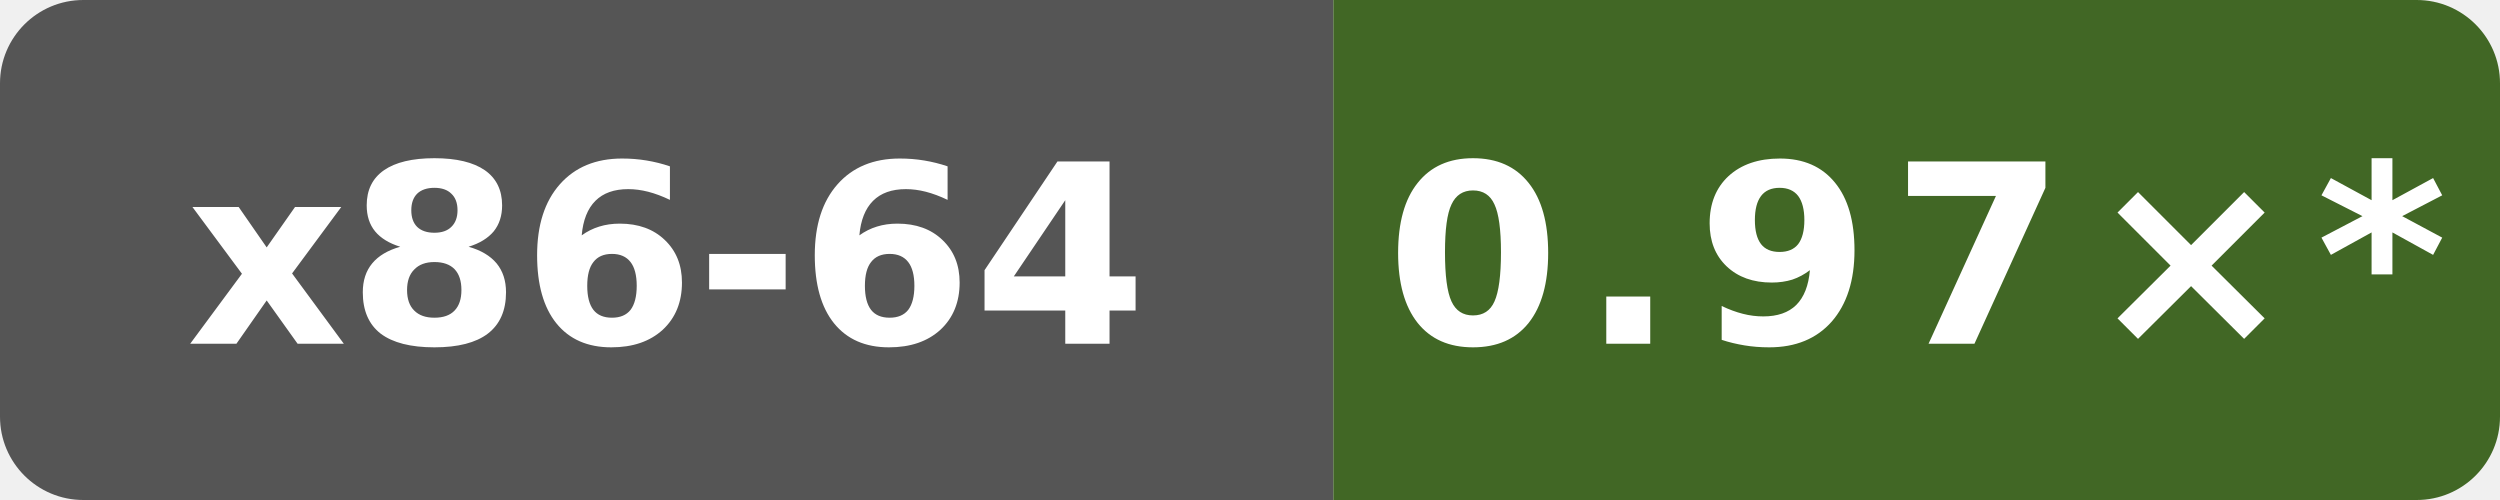
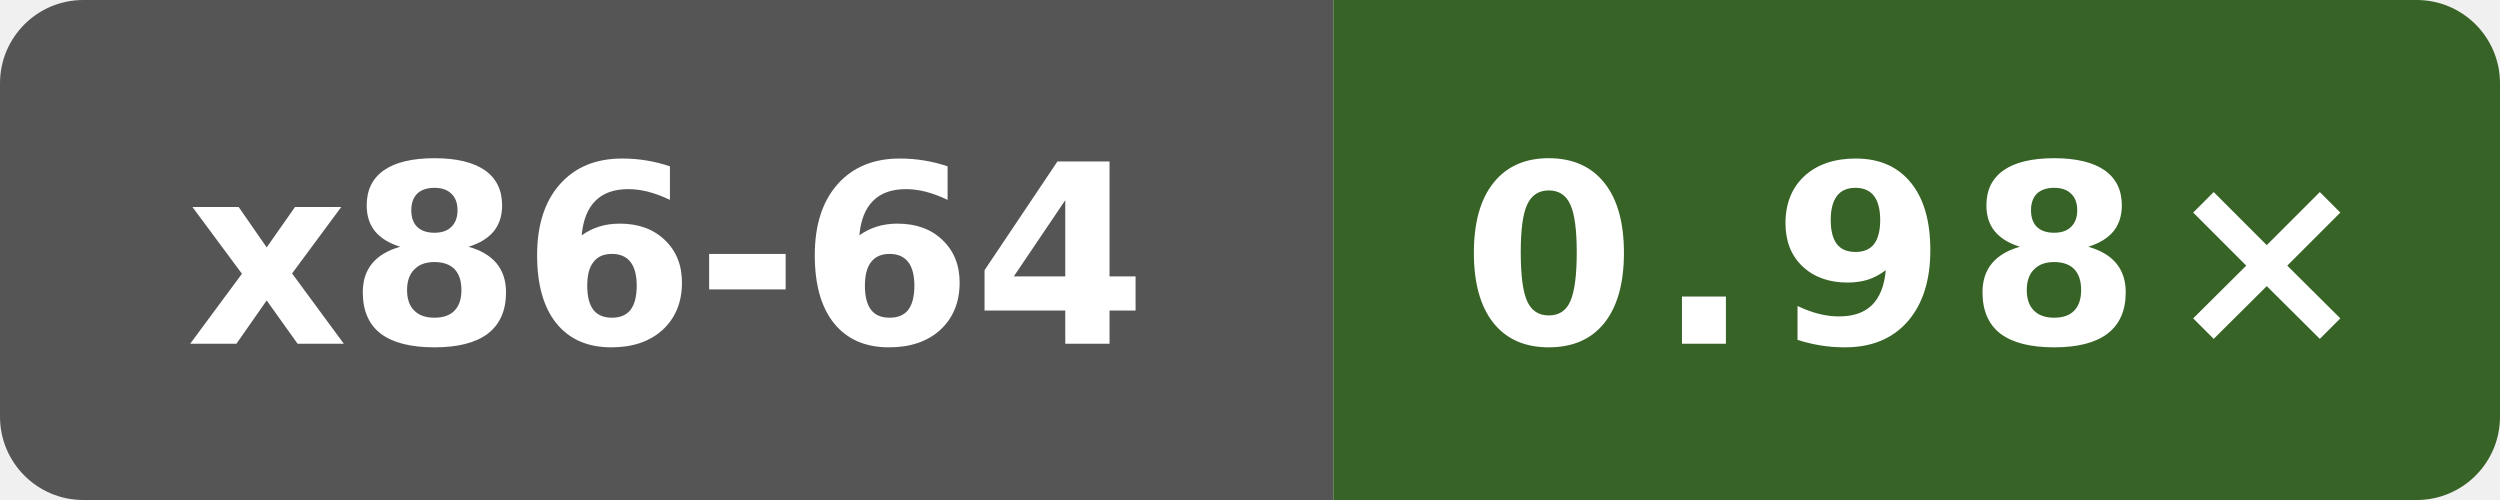
- <svg xmlns="http://www.w3.org/2000/svg" data-original-label="Public subset vs Clang" data-original-message="0.97×" width="120" height="24" viewBox="0 0 120 24" role="img" aria-label="Public subset vs Clang; Intel(R) Xeon(R) 6975P-C; measured 49adadaefcc6510c6c725be8d3c780b397e68bc5; 10 commits behind main: 0.97×*">
+ <svg xmlns="http://www.w3.org/2000/svg" data-original-label="Public subset vs Clang" data-original-message="0.98×" width="120" height="24" viewBox="0 0 120 24" role="img" aria-label="Public subset vs Clang; Intel(R) Xeon(R) 6975P-C; measured 61c93cf80bbefb800c9a2a397bacf09b138c2ed3; 2 commits behind main: 0.98×">
  <defs>
    <clipPath id="badge">
      <rect width="120" height="24" rx="4" />
    </clipPath>
  </defs>
  <g clip-path="url(#badge)">
    <rect width="64" height="24" fill="#555" />
-     <rect x="64" width="56" height="24" fill="#416725" />
+     <rect x="64" width="56" height="24" fill="#376327" />
  </g>
  <text x="32" y="16.5" fill="#fff" text-anchor="middle" font-family="Verdana,Geneva,DejaVu Sans,sans-serif" font-size="12" font-weight="700" textLength="47" lengthAdjust="spacingAndGlyphs">x86-64</text>
-   <text x="92" y="16.5" fill="#fff" text-anchor="middle" font-family="Verdana,Geneva,DejaVu Sans,sans-serif" font-size="12" font-weight="700" letter-spacing="1" textLength="44" lengthAdjust="spacingAndGlyphs">0.97×*</text>
+   <text x="92" y="16.5" fill="#fff" text-anchor="middle" font-family="Verdana,Geneva,DejaVu Sans,sans-serif" font-size="12" font-weight="700" letter-spacing="1" textLength="39" lengthAdjust="spacingAndGlyphs">0.98×</text>
</svg>
